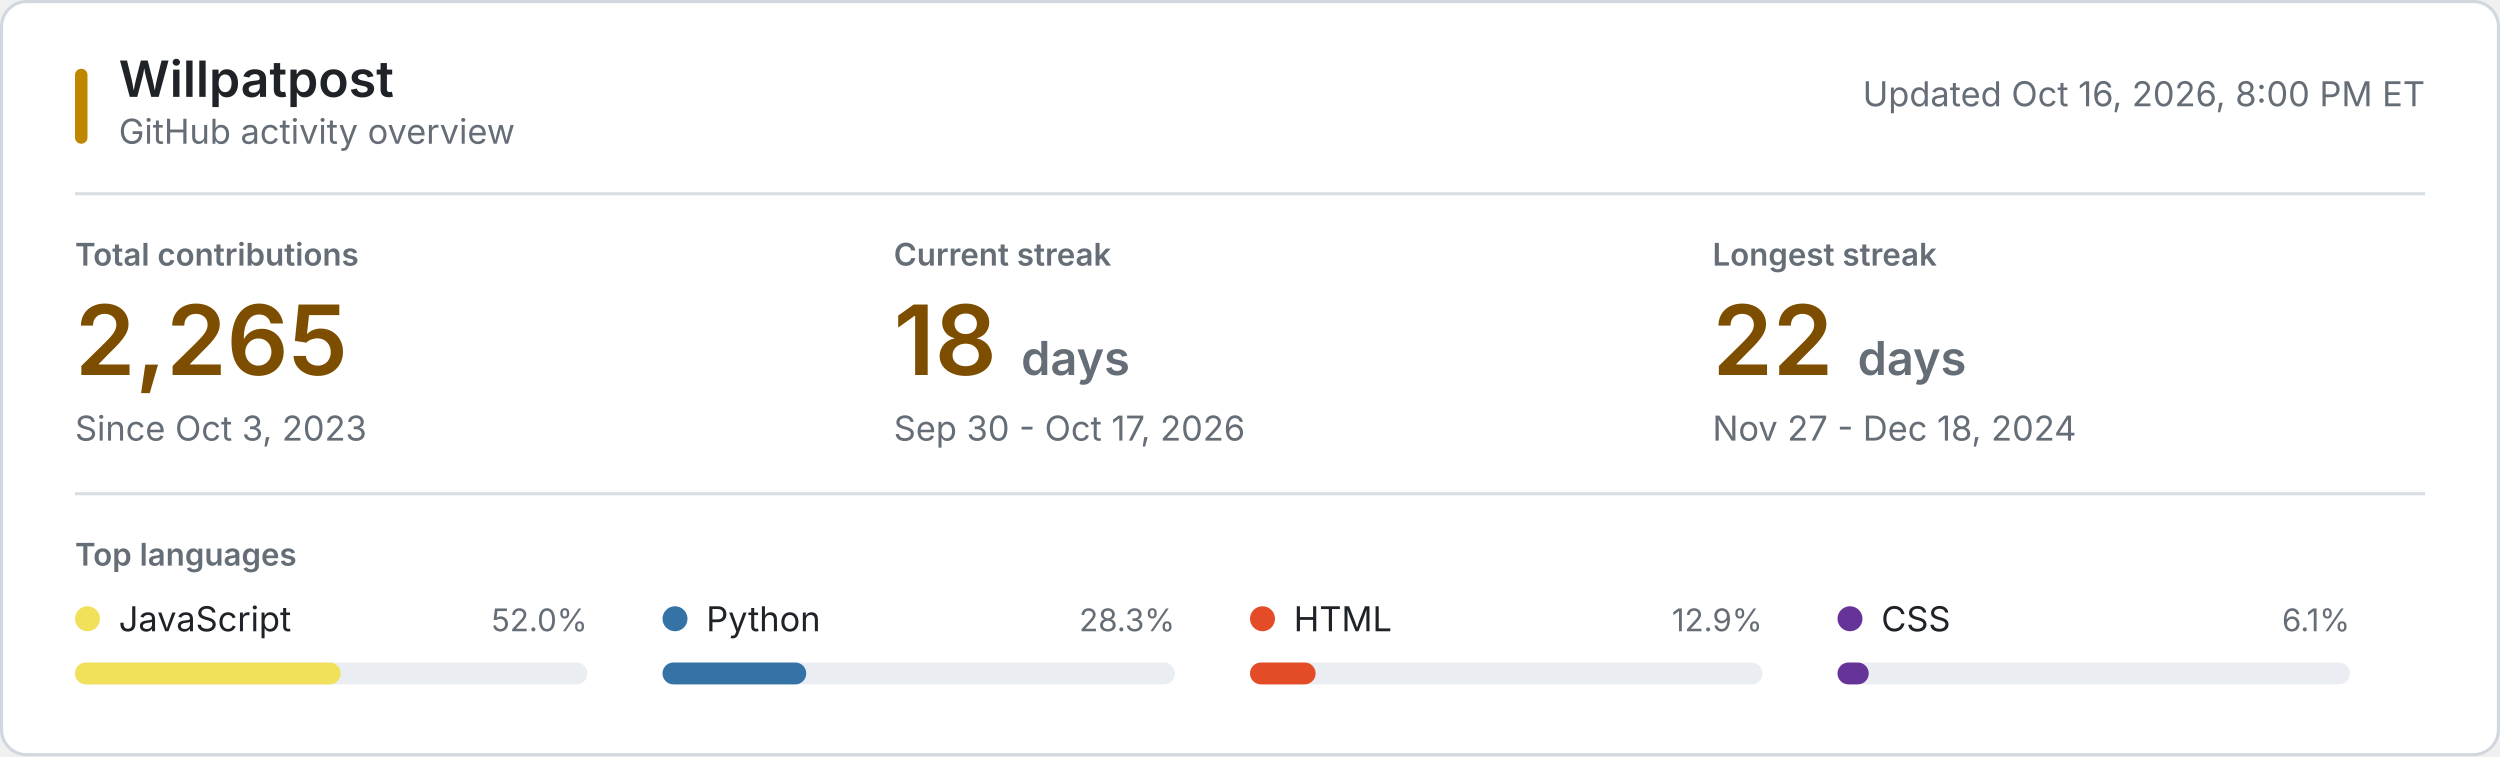
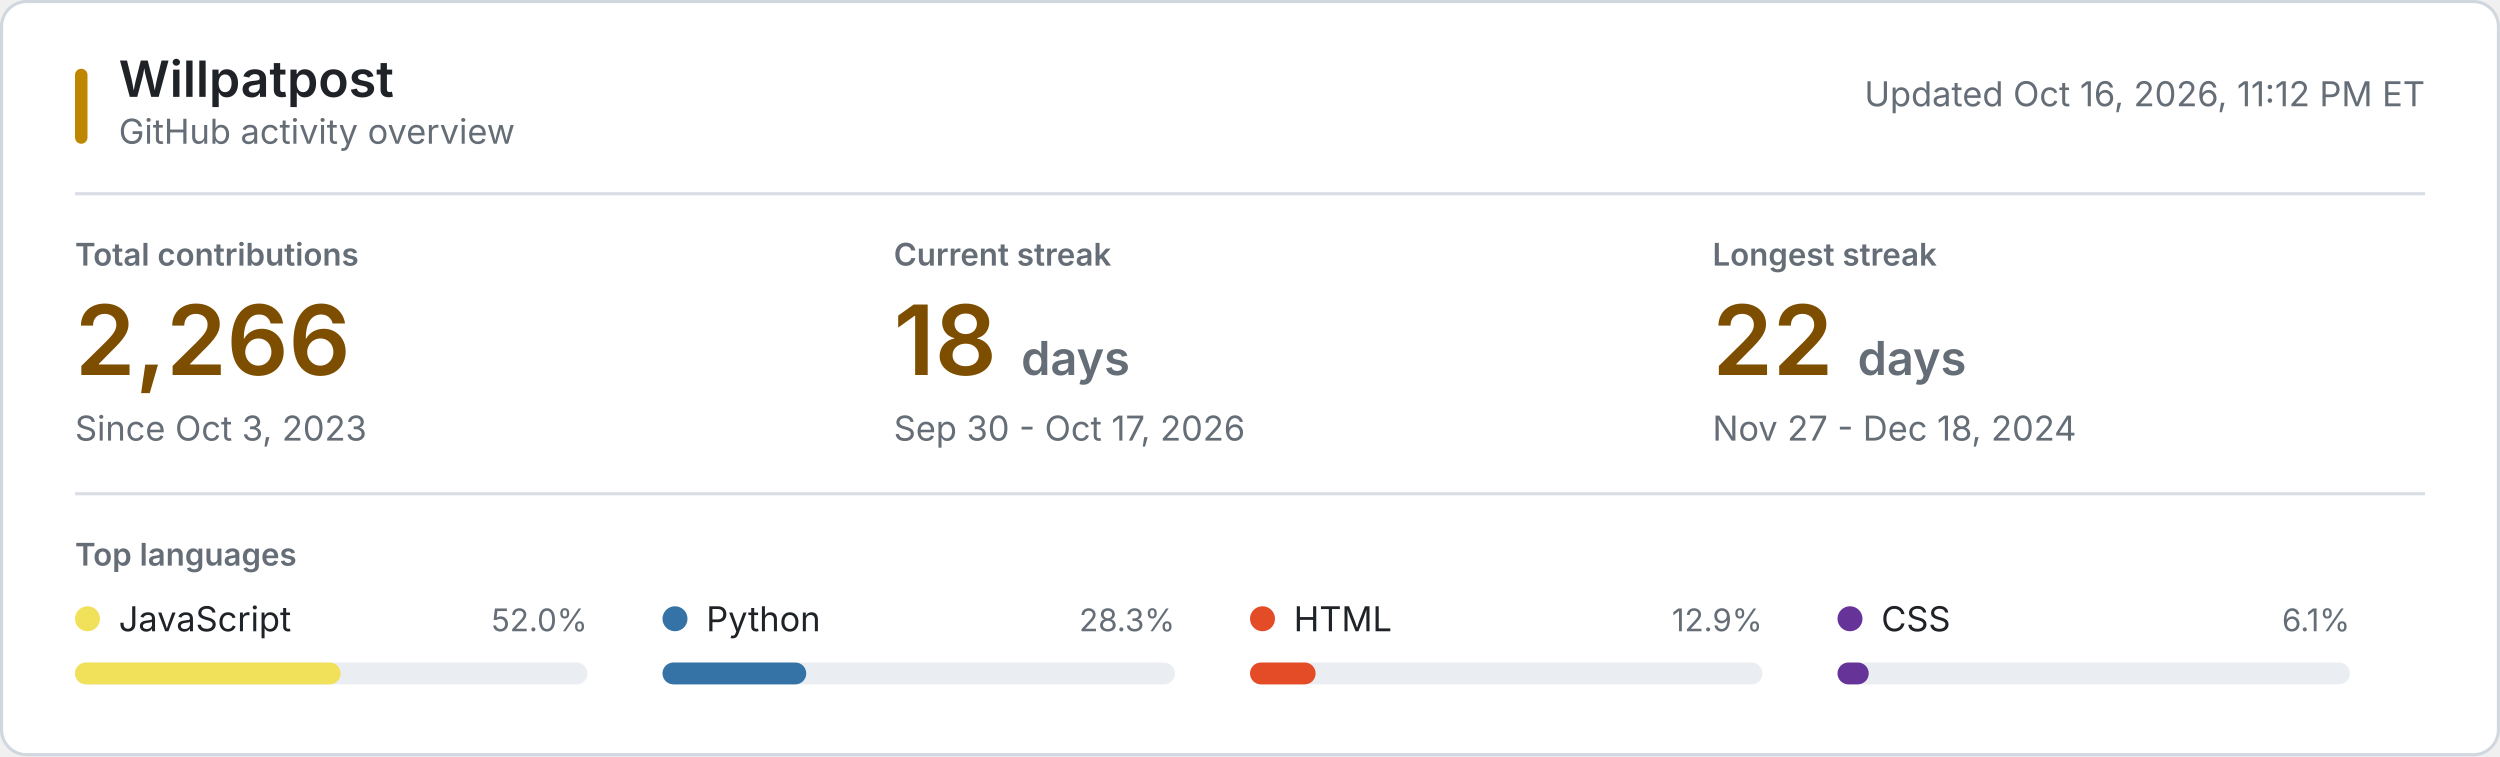
<svg xmlns="http://www.w3.org/2000/svg" style="isolation: isolate" viewBox="0 0 800 242" width="800px" height="242px" role="img" aria-labelledby="title desc">
  <style>
    @keyframes reveal {
      from { opacity: 0.2; }
      to { opacity: 1; }
    }
    .animate { animation: reveal 320ms ease-out both; }
    .background { fill: #ffffff; stroke: #d0d7de; }
    .username { font: 600 16px -apple-system, BlinkMacSystemFont, "Segoe UI", sans-serif; fill: #1f2328; }
    .subtitle, .updated { font: 11px -apple-system, BlinkMacSystemFont, "Segoe UI", sans-serif; fill: #656d76; }
    .section-label, .metric-label { font: 600 10px -apple-system, BlinkMacSystemFont, "Segoe UI", sans-serif; fill: #656d76; }
    .metric-label, .section-label { text-transform: uppercase; }
    .metric-value { font: 600 31px -apple-system, BlinkMacSystemFont, "Segoe UI", sans-serif; fill: #7d4e00; }
    .metric-unit, .metric-note { fill: #656d76; }
    .metric-note { font: 11px -apple-system, BlinkMacSystemFont, "Segoe UI", sans-serif; }
    .language-name { font: 11px -apple-system, BlinkMacSystemFont, "Segoe UI", sans-serif; fill: #1f2328; }
    .language-percent { font: 10px -apple-system, BlinkMacSystemFont, "Segoe UI", sans-serif; fill: #656d76; }
    .language-track { fill: #eaeef2; }
    .empty-state { font: 11px -apple-system, BlinkMacSystemFont, "Segoe UI", sans-serif; fill: #656d76; }
    .rule { stroke: #d8dee4; stroke-width: 1; }
    .accent { fill: #bf8700; }
    @media (prefers-color-scheme: dark) {
      .background { fill: #0d1117; stroke: #30363d; }
      .username, .language-name { fill: #f0f6fc; }
      .subtitle, .updated, .section-label, .metric-label, .metric-unit, .metric-note, .language-percent, .empty-state { fill: #8b949e; }
      .metric-value { fill: #f0c74e; }
      .language-track { fill: #21262d; }
      .rule { stroke: #21262d; }
      .accent { fill: #e3b341; }
    }
    @media (prefers-reduced-motion: reduce) {
      .animate { animation: none; }
    }
  </style>
  <rect class="background" x="0.5" y="0.5" width="799" height="241" rx="8" />
  <rect class="accent" x="24" y="22" width="4" height="24" rx="2" />
  <text class="username" x="38" y="31">Willpatpost</text>
  <text class="subtitle" x="38" y="46">GitHub activity overview</text>
-   <text class="updated" x="776" y="34" text-anchor="end">Updated Oct 16, 2026, 8:00 PM ET</text>
+   <text class="updated" x="776" y="34" text-anchor="end">Updated Oct 16, 2026, 11:12 PM ET</text>
  <line class="rule" x1="24" y1="62" x2="776" y2="62" />
  <g class="animate" style="animation-delay: 20ms">
    <text class="metric-label" x="24" y="85">Total contributions</text>
-     <text class="metric-value" x="24" y="120">2,265</text>
+     <text class="metric-value" x="24" y="120">2,266</text>
    <text class="metric-note" x="24" y="141">Since Oct 3, 2023</text>
  </g>
  <g class="animate" style="animation-delay: 55ms">
    <text class="metric-label" x="286" y="85">Current streak</text>
    <text class="metric-value" x="286" y="120">18 <tspan class="metric-unit" font-size="15">days</tspan>
    </text>
    <text class="metric-note" x="286" y="141">Sep 30 - Oct 17, 2026</text>
  </g>
  <g class="animate" style="animation-delay: 90ms">
    <text class="metric-label" x="548" y="85">Longest streak</text>
    <text class="metric-value" x="548" y="120">22 <tspan class="metric-unit" font-size="15">days</tspan>
    </text>
    <text class="metric-note" x="548" y="141">Nov 27 - Dec 18, 2024</text>
  </g>
  <line class="rule" x1="24" y1="158" x2="776" y2="158" />
  <text class="section-label" x="24" y="181">Top languages</text>
  <g class="animate" style="animation-delay: 120ms">
    <circle cx="28" cy="198" r="4" fill="#f1e05a" />
    <text class="language-name" x="38" y="202">JavaScript</text>
    <text class="language-percent" x="188" y="202" text-anchor="end">52.0%</text>
    <rect class="language-track" x="24" y="212" width="164" height="7" rx="3.5" />
    <rect x="24" y="212" width="85" height="7" rx="3.5" fill="#f1e05a" />
  </g>
  <g class="animate" style="animation-delay: 155ms">
    <circle cx="216" cy="198" r="4" fill="#3572A5" />
    <text class="language-name" x="226" y="202">Python</text>
    <text class="language-percent" x="376" y="202" text-anchor="end">28.3%</text>
    <rect class="language-track" x="212" y="212" width="164" height="7" rx="3.5" />
    <rect x="212" y="212" width="46" height="7" rx="3.5" fill="#3572A5" />
  </g>
  <g class="animate" style="animation-delay: 190ms">
    <circle cx="404" cy="198" r="4" fill="#e34c26" />
    <text class="language-name" x="414" y="202">HTML</text>
    <text class="language-percent" x="564" y="202" text-anchor="end">12.9%</text>
    <rect class="language-track" x="400" y="212" width="164" height="7" rx="3.5" />
    <rect x="400" y="212" width="21" height="7" rx="3.5" fill="#e34c26" />
  </g>
  <g class="animate" style="animation-delay: 225ms">
    <circle cx="592" cy="198" r="4" fill="#663399" />
    <text class="language-name" x="602" y="202">CSS</text>
    <text class="language-percent" x="752" y="202" text-anchor="end">6.1%</text>
    <rect class="language-track" x="588" y="212" width="164" height="7" rx="3.5" />
    <rect x="588" y="212" width="10" height="7" rx="3.5" fill="#663399" />
  </g>
</svg>
